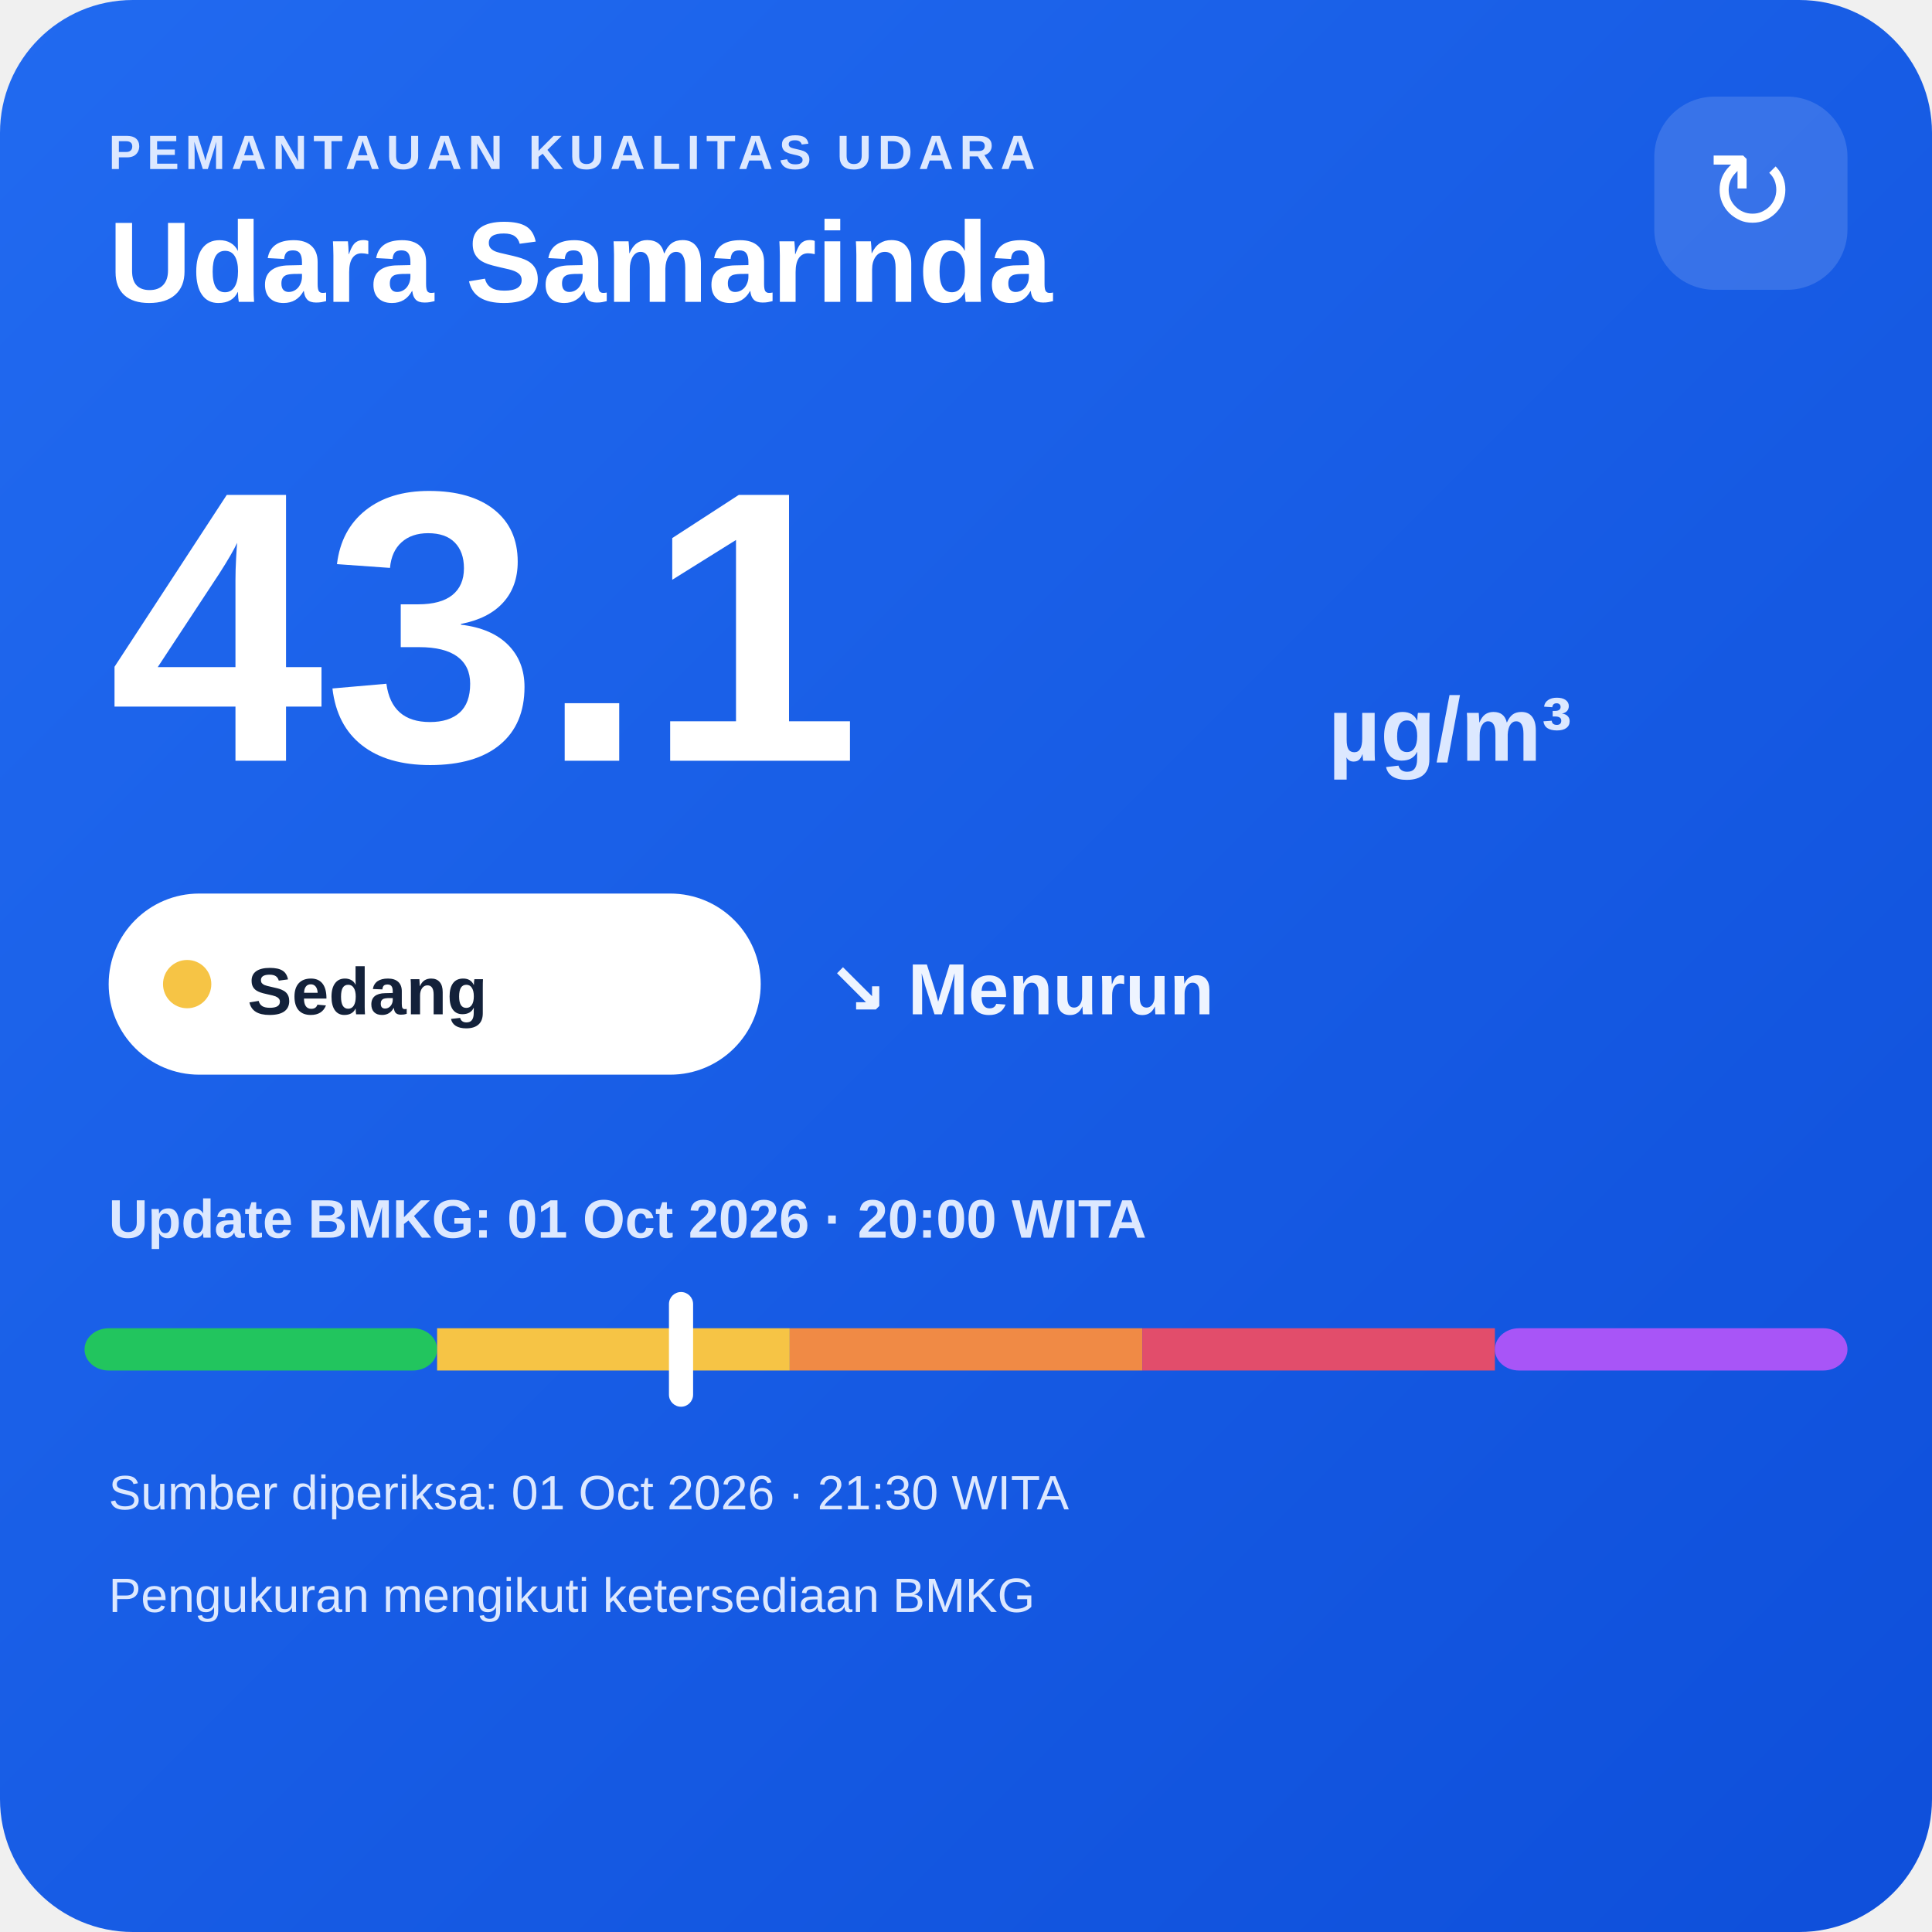
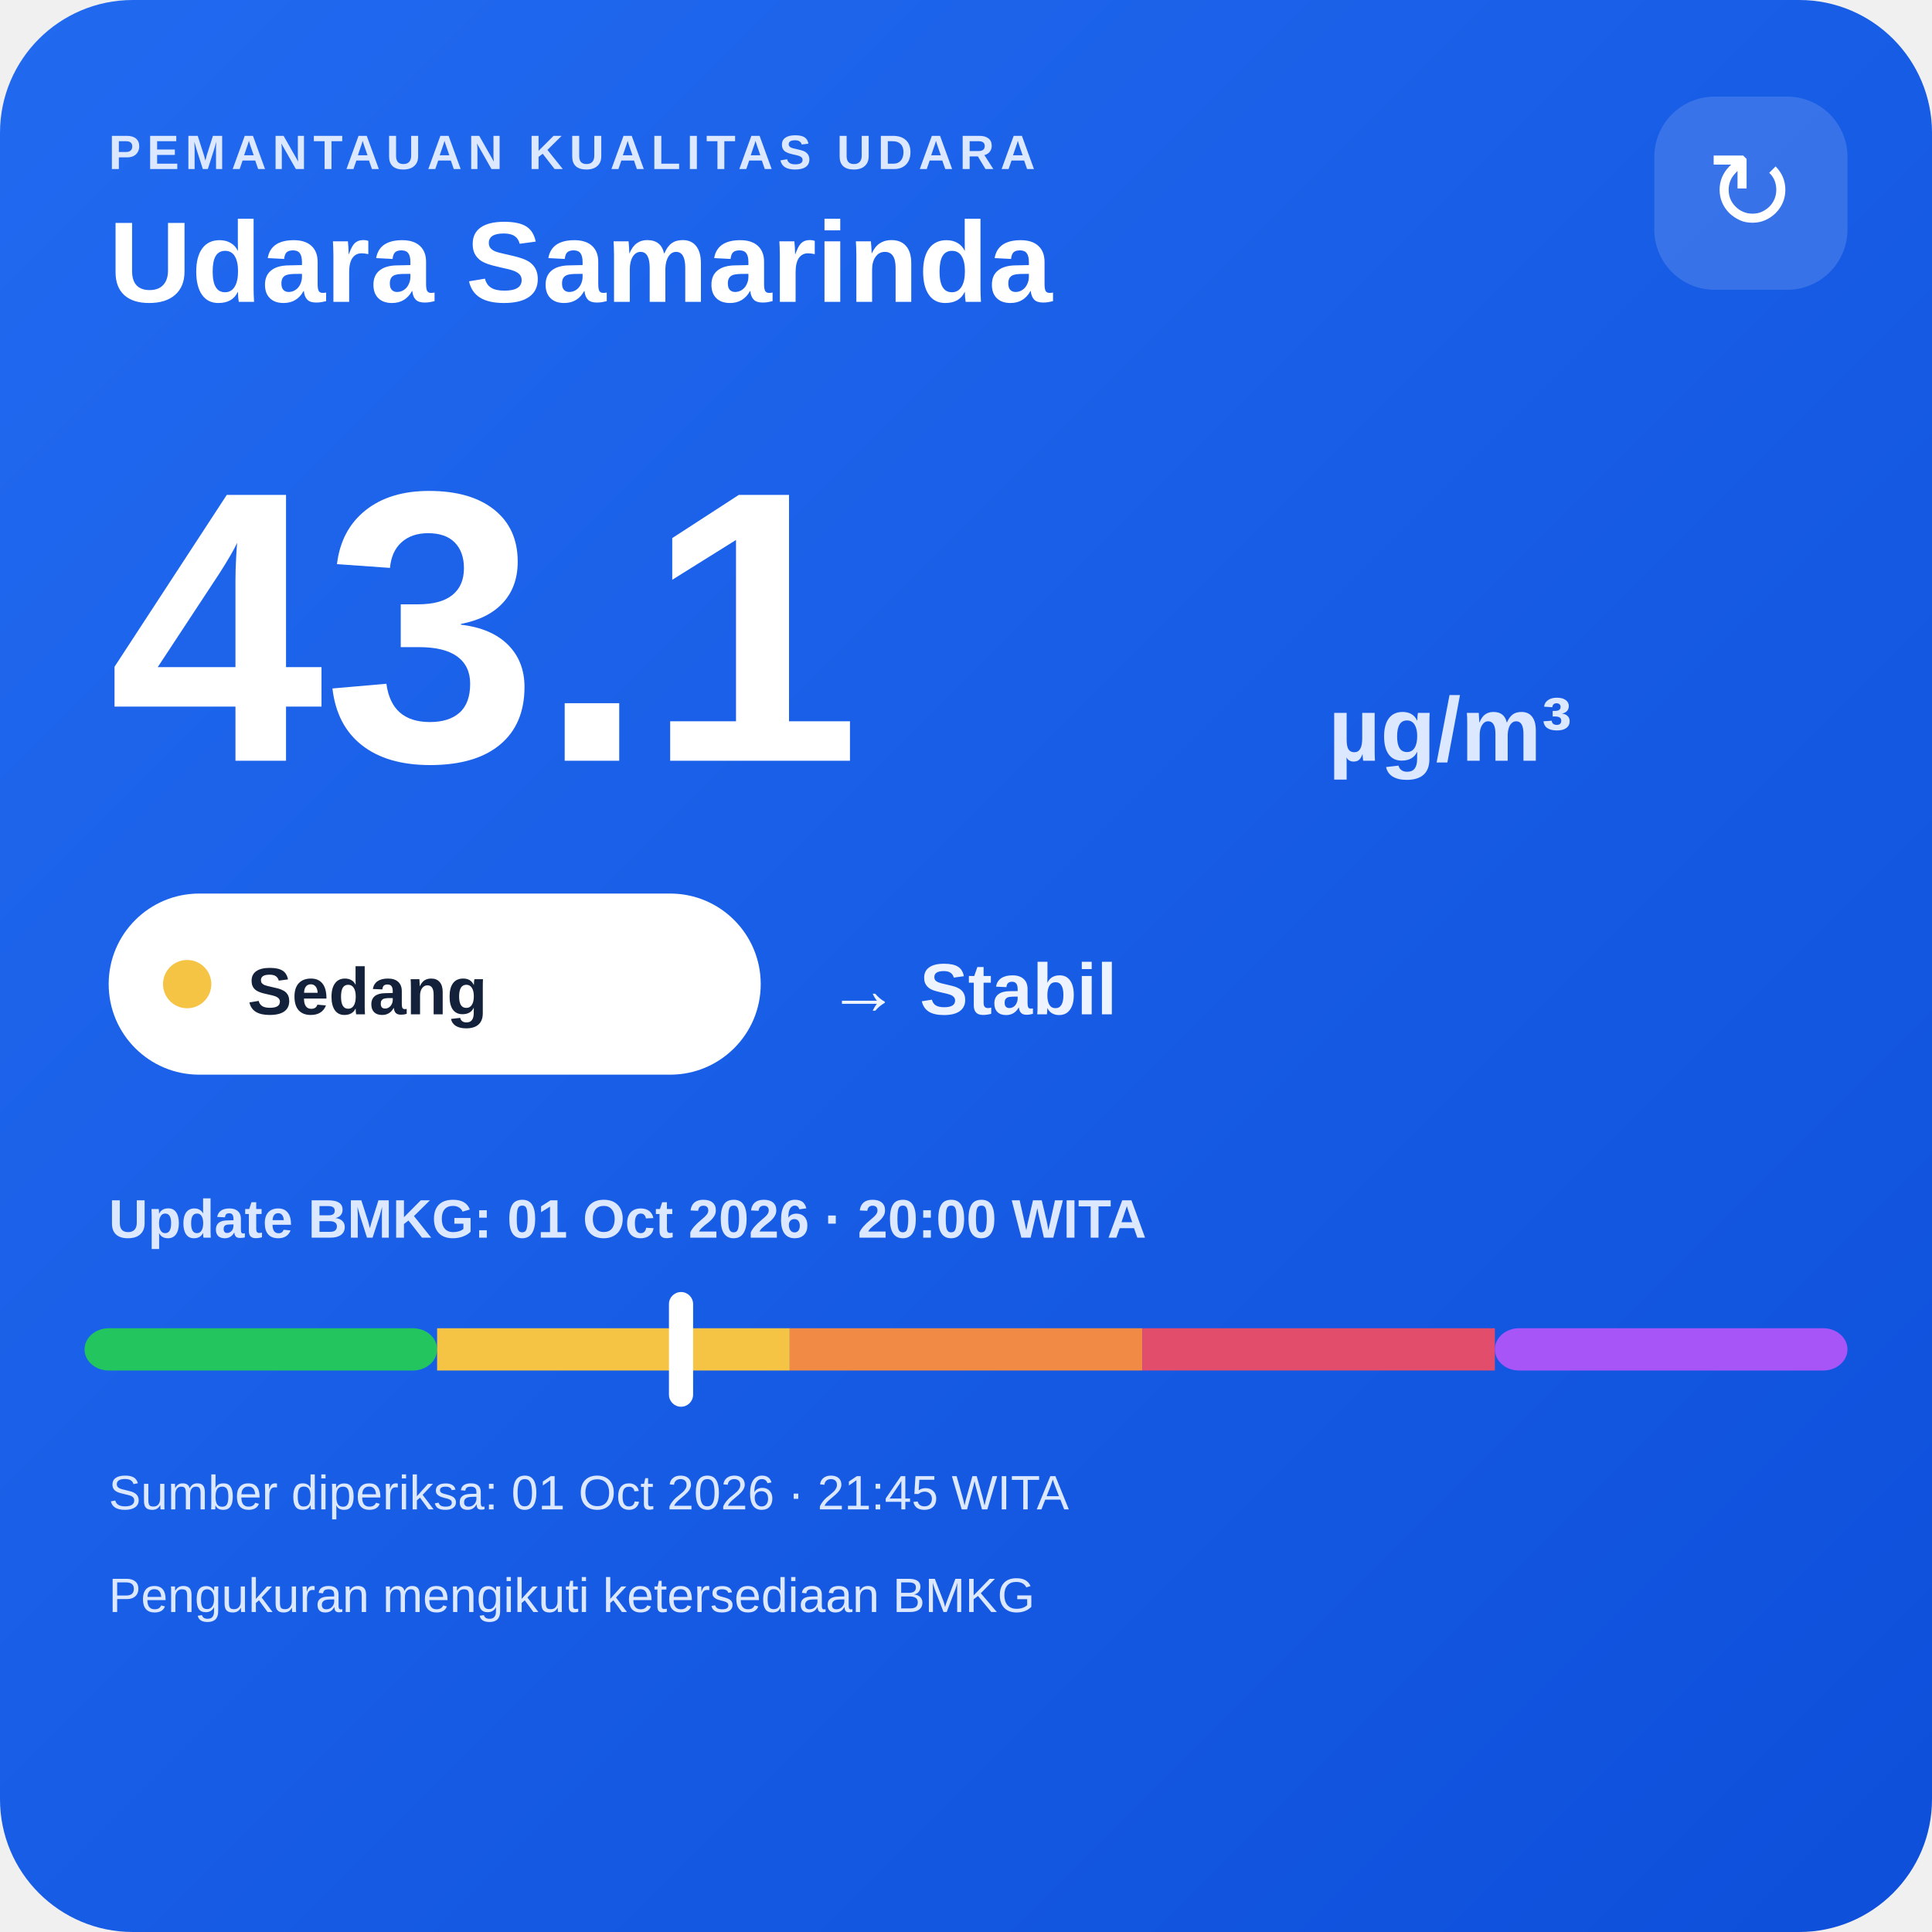
<svg xmlns="http://www.w3.org/2000/svg" width="320" height="320" viewBox="0 0 320 320">
  <defs>
    <linearGradient id="bg" x1="0" y1="0" x2="1" y2="1">
      <stop offset="0" stop-color="#216af0" />
      <stop offset="1" stop-color="#0e4fda" />
    </linearGradient>
  </defs>
  <rect width="320" height="320" rx="22" fill="url(#bg)" />
  <text x="18" y="28" fill="#dce8ff" font-family="Arial,sans-serif" font-size="8" font-weight="700" letter-spacing="1">PEMANTAUAN KUALITAS UDARA</text>
  <text x="18" y="50" fill="#ffffff" font-family="Arial,sans-serif" font-size="19" font-weight="700">Udara Samarinda</text>
  <rect x="274" y="16" width="32" height="32" rx="10" fill="#ffffff" fill-opacity=".14" />
  <text x="290" y="38" text-anchor="middle" fill="#ffffff" font-family="Arial,sans-serif" font-size="18">↻</text>
  <text x="18" y="126" fill="#ffffff" font-family="Arial,sans-serif" font-size="64" font-weight="800">43.1</text>
  <text x="220" y="126" fill="#dce8ff" font-family="Arial,sans-serif" font-size="15" font-weight="700">µg/m³</text>
  <rect x="18" y="148" width="108" height="30" rx="15" fill="#ffffff" />
  <circle cx="31" cy="163" r="4" fill="#f6c445" />
  <text x="41" y="168" fill="#13213a" font-family="Arial,sans-serif" font-size="11" font-weight="700">Sedang</text>
-   <text x="137" y="168" fill="#eef4ff" font-family="Arial,sans-serif" font-size="12" font-weight="700">↘ Menurun</text>
+   <text x="137" y="168" fill="#eef4ff" font-family="Arial,sans-serif" font-size="12" font-weight="700">→ Stabil</text>
  <text x="18" y="205" fill="#dce8ff" font-family="Arial,sans-serif" font-size="9" font-weight="700">Update BMKG: 01 Oct 2026 · 20:00 WITA</text>
  <rect x="14" y="220" width="58.4" height="7" rx="4" fill="#22c55e" />
  <rect x="72.4" y="220" width="58.4" height="7" fill="#f6c445" />
  <rect x="130.8" y="220" width="58.4" height="7" fill="#f08a45" />
  <rect x="189.2" y="220" width="58.4" height="7" fill="#e24d6b" />
  <rect x="247.6" y="220" width="58.4" height="7" rx="4" fill="#a855f7" />
  <rect x="110.8" y="214" width="4" height="19" rx="2" fill="#ffffff" />
-   <text x="18" y="250" fill="#dce8ff" font-family="Arial,sans-serif" font-size="8">Sumber diperiksa: 01 Oct 2026 · 21:30 WITA</text>
+   <text x="18" y="250" fill="#dce8ff" font-family="Arial,sans-serif" font-size="8">Sumber diperiksa: 01 Oct 2026 · 21:45 WITA</text>
  <text x="18" y="267" fill="#dce8ff" font-family="Arial,sans-serif" font-size="8">Pengukuran mengikuti ketersediaan BMKG</text>
</svg>
